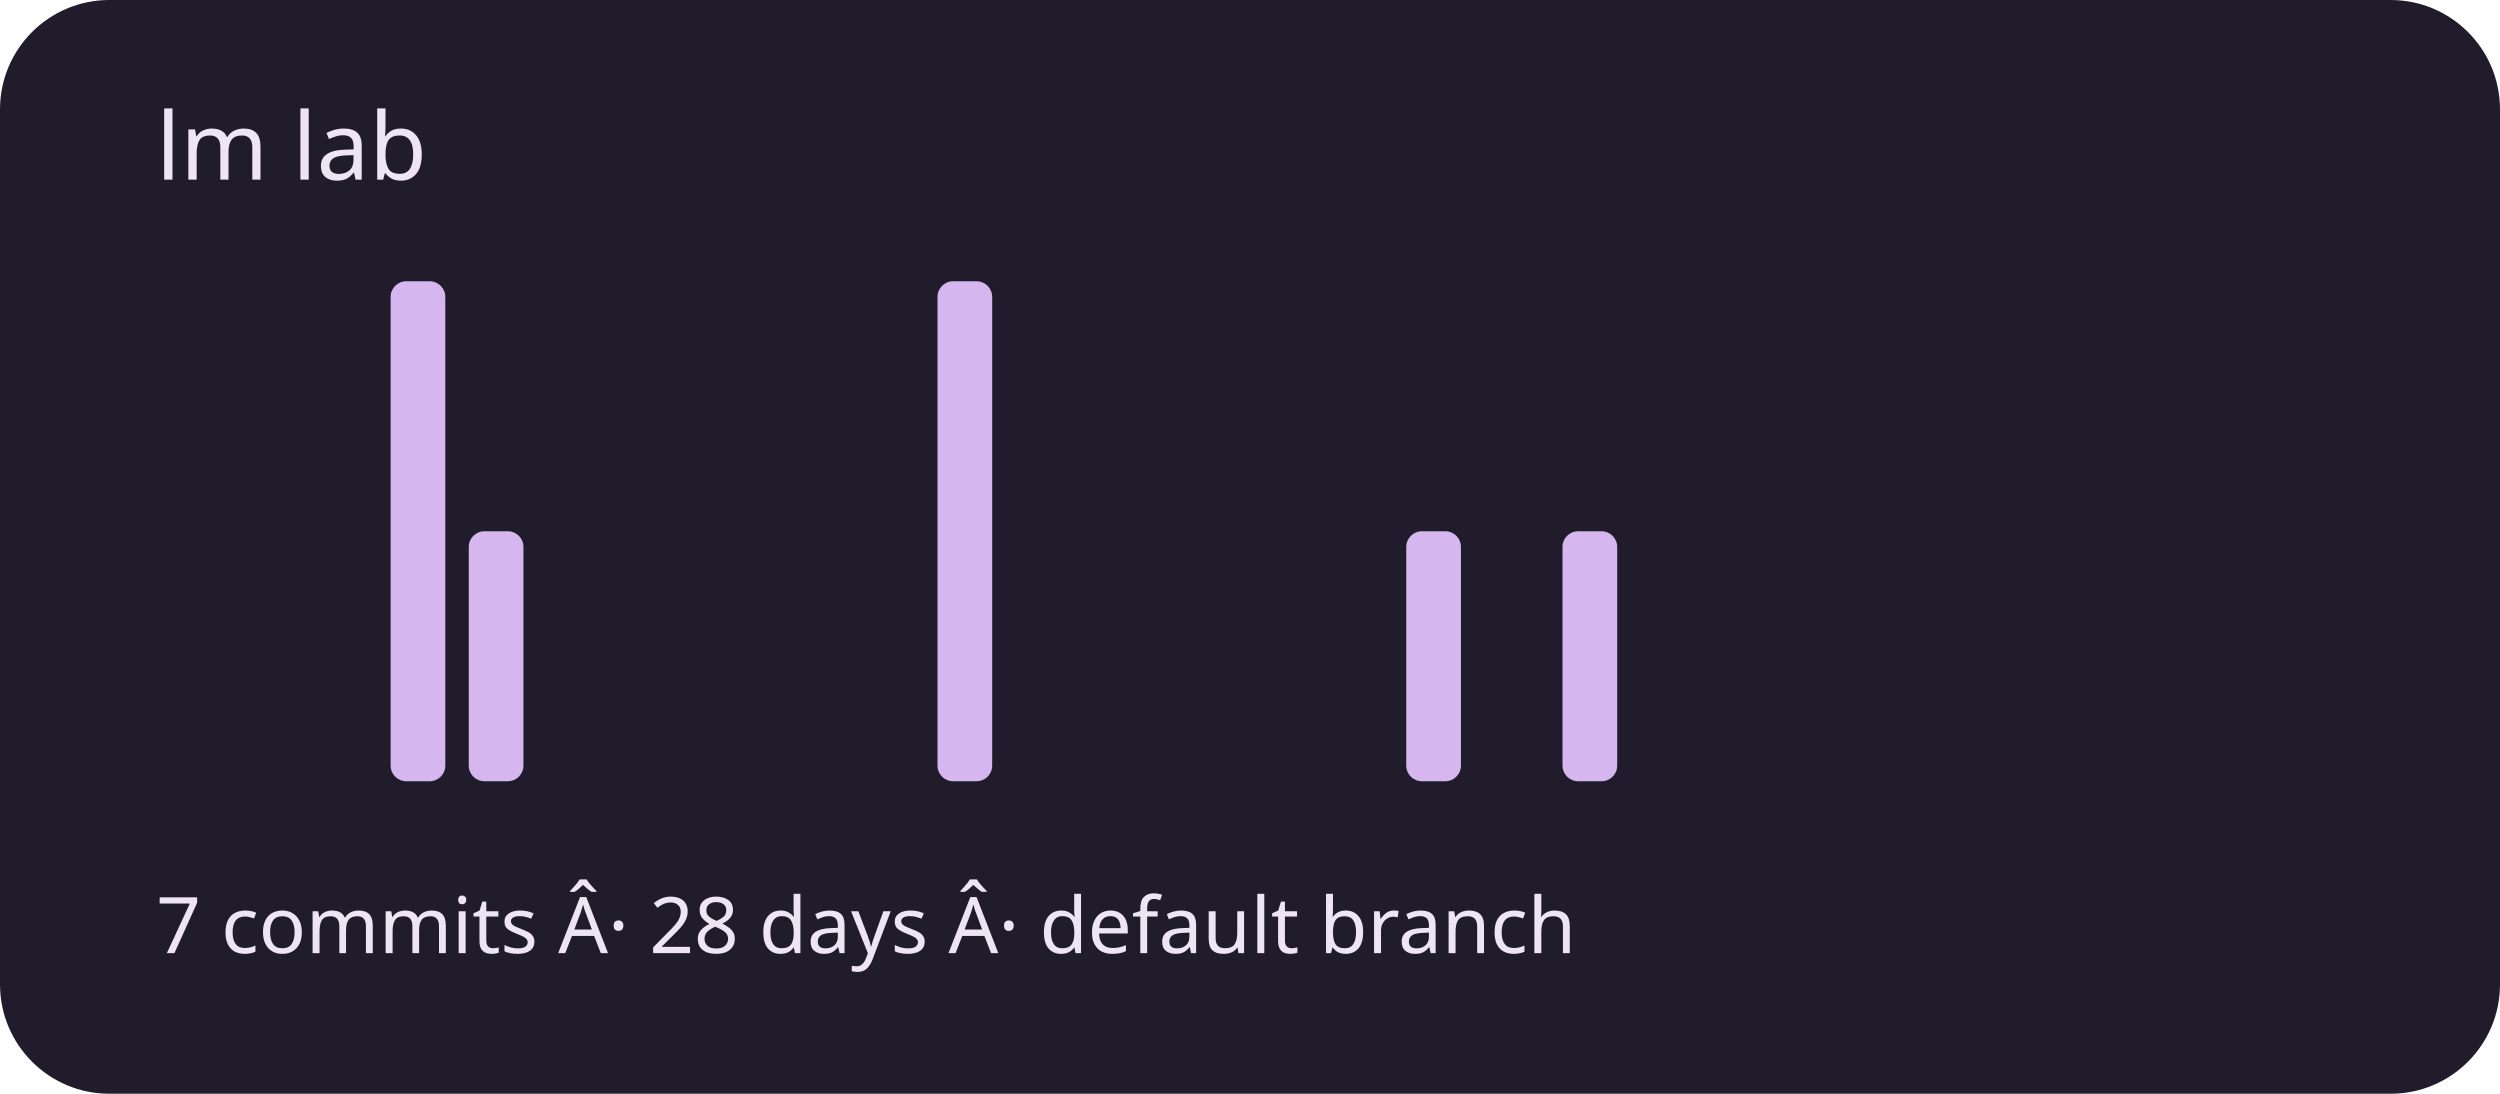
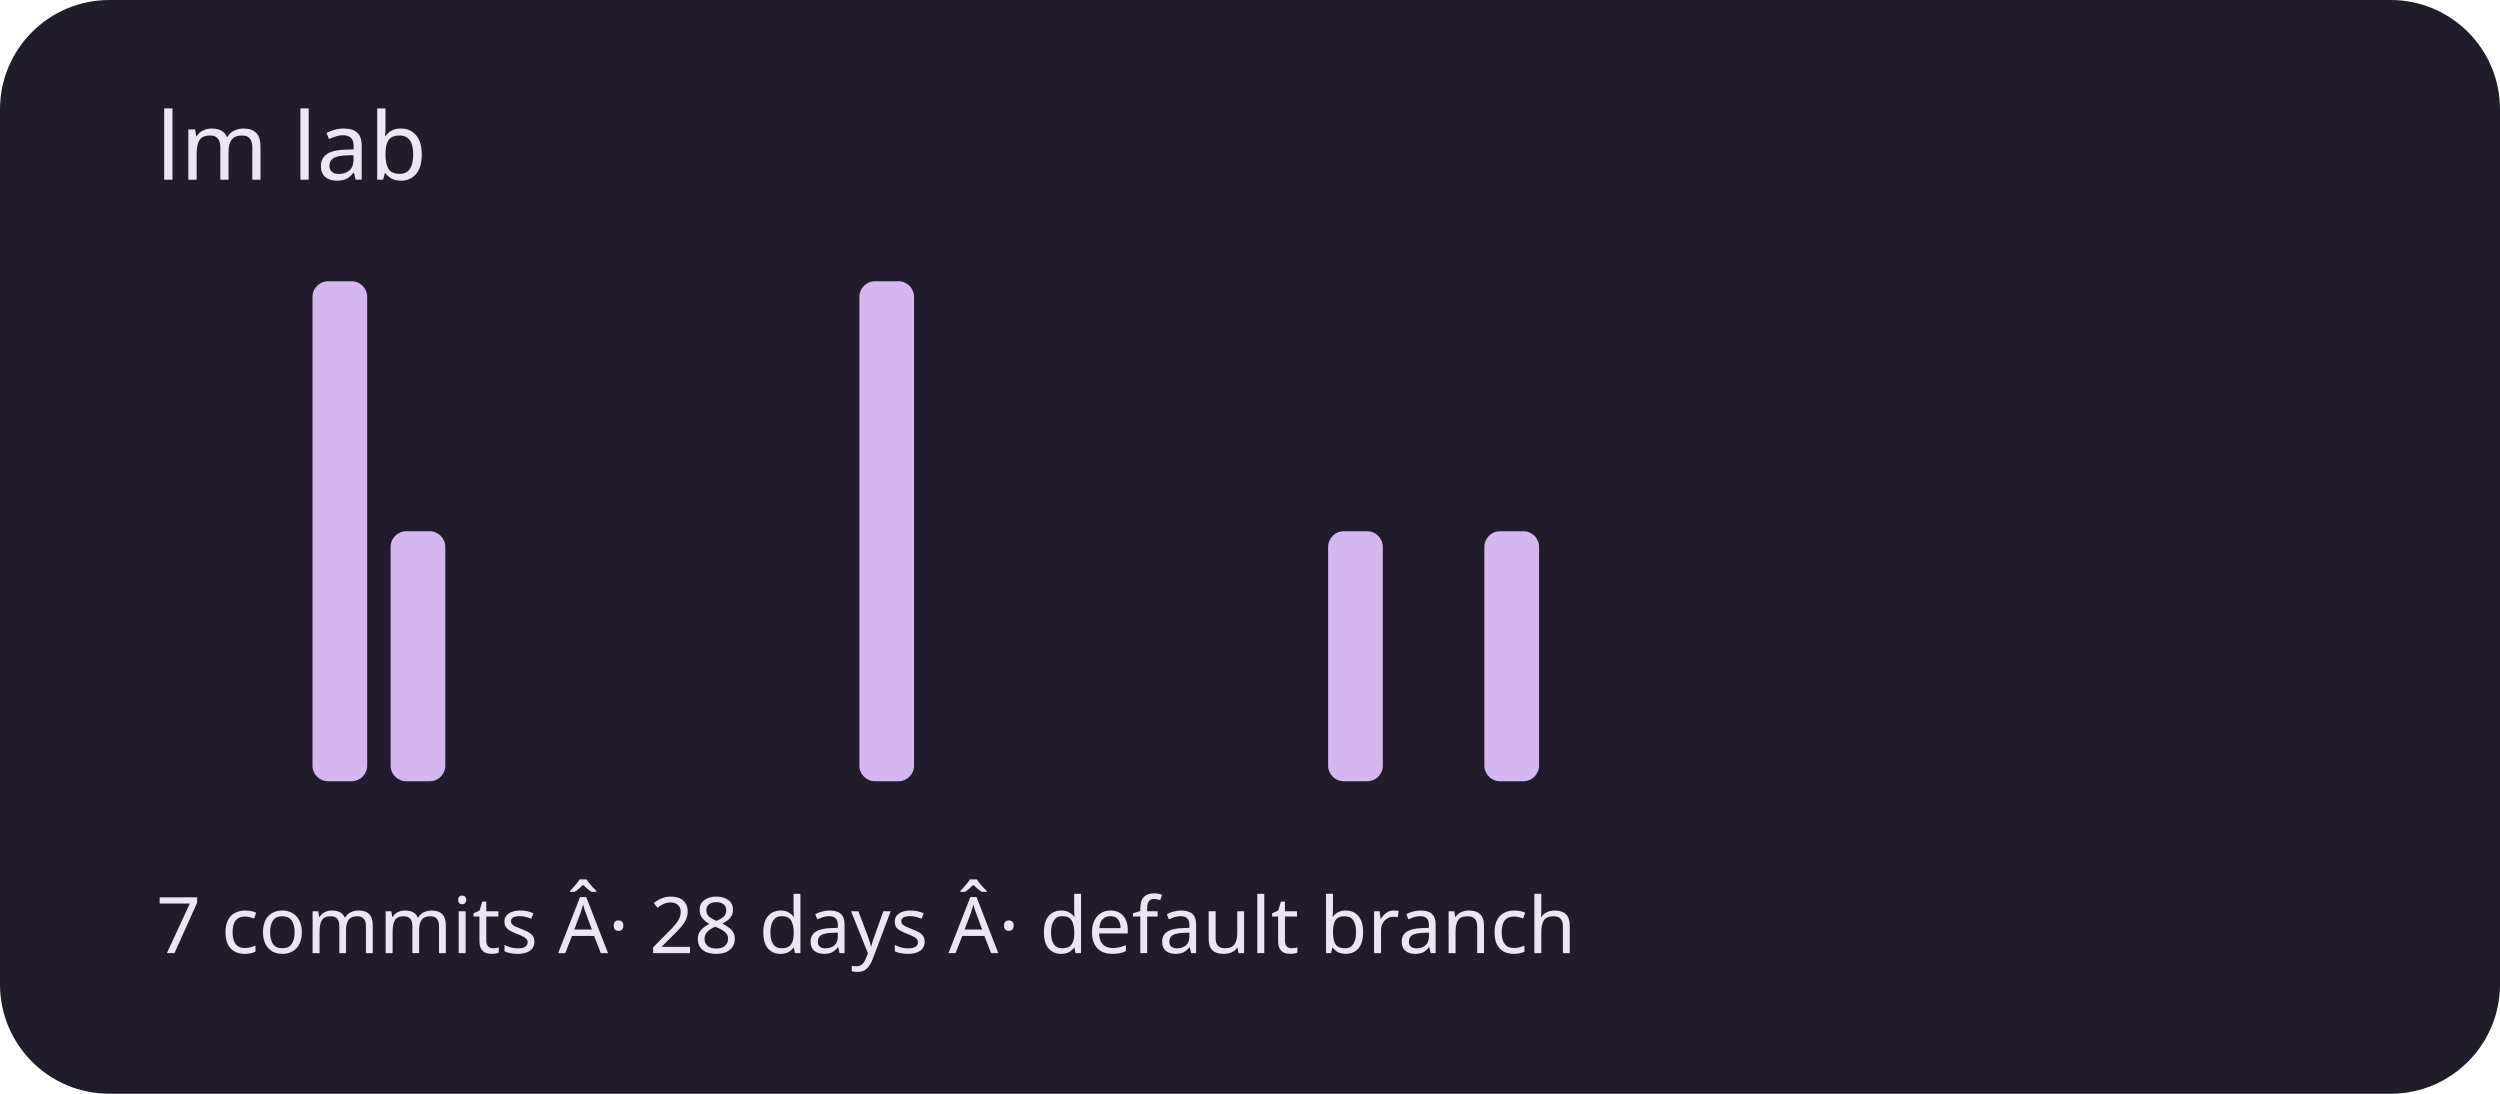
<svg xmlns="http://www.w3.org/2000/svg" viewBox="0 0 320 140" role="img" aria-labelledby="title description">
  <rect width="320" height="140" rx="14" fill="#211c2b" />
  <g fill="#d5b6ef">
    <rect x="20" y="100" width="7" height="0" rx="2" />
    <rect x="30" y="100" width="7" height="0" rx="2" />
-     <rect x="40" y="100" width="7" height="0" rx="2" />
-     <rect x="50" y="36" width="7" height="64" rx="2" />
-     <rect x="60" y="68" width="7" height="32" rx="2" />
+     <rect x="40" y="36" width="7" height="64" rx="2" />
+     <rect x="50" y="68" width="7" height="32" rx="2" />
+     <rect x="60" y="100" width="7" height="0" rx="2" />
    <rect x="70" y="100" width="7" height="0" rx="2" />
    <rect x="80" y="100" width="7" height="0" rx="2" />
    <rect x="90" y="100" width="7" height="0" rx="2" />
    <rect x="100" y="100" width="7" height="0" rx="2" />
-     <rect x="110" y="100" width="7" height="0" rx="2" />
-     <rect x="120" y="36" width="7" height="64" rx="2" />
+     <rect x="110" y="36" width="7" height="64" rx="2" />
+     <rect x="120" y="100" width="7" height="0" rx="2" />
    <rect x="130" y="100" width="7" height="0" rx="2" />
    <rect x="140" y="100" width="7" height="0" rx="2" />
    <rect x="150" y="100" width="7" height="0" rx="2" />
    <rect x="160" y="100" width="7" height="0" rx="2" />
-     <rect x="170" y="100" width="7" height="0" rx="2" />
-     <rect x="180" y="68" width="7" height="32" rx="2" />
-     <rect x="190" y="100" width="7" height="0" rx="2" />
-     <rect x="200" y="68" width="7" height="32" rx="2" />
+     <rect x="170" y="68" width="7" height="32" rx="2" />
+     <rect x="180" y="100" width="7" height="0" rx="2" />
+     <rect x="190" y="68" width="7" height="32" rx="2" />
+     <rect x="200" y="100" width="7" height="0" rx="2" />
    <rect x="210" y="100" width="7" height="0" rx="2" />
    <rect x="220" y="100" width="7" height="0" rx="2" />
    <rect x="230" y="100" width="7" height="0" rx="2" />
    <rect x="240" y="100" width="7" height="0" rx="2" />
    <rect x="250" y="100" width="7" height="0" rx="2" />
    <rect x="260" y="100" width="7" height="0" rx="2" />
    <rect x="270" y="100" width="7" height="0" rx="2" />
    <rect x="280" y="100" width="7" height="0" rx="2" />
    <rect x="290" y="100" width="7" height="0" rx="2" />
  </g>
  <g font-family="system-ui,sans-serif" fill="#eee5f4">
    <text x="20" y="23" font-size="12">lm lab</text>
    <text x="20" y="122" font-size="10">7 commits Â· 28 days Â· default branch</text>
  </g>
</svg>
